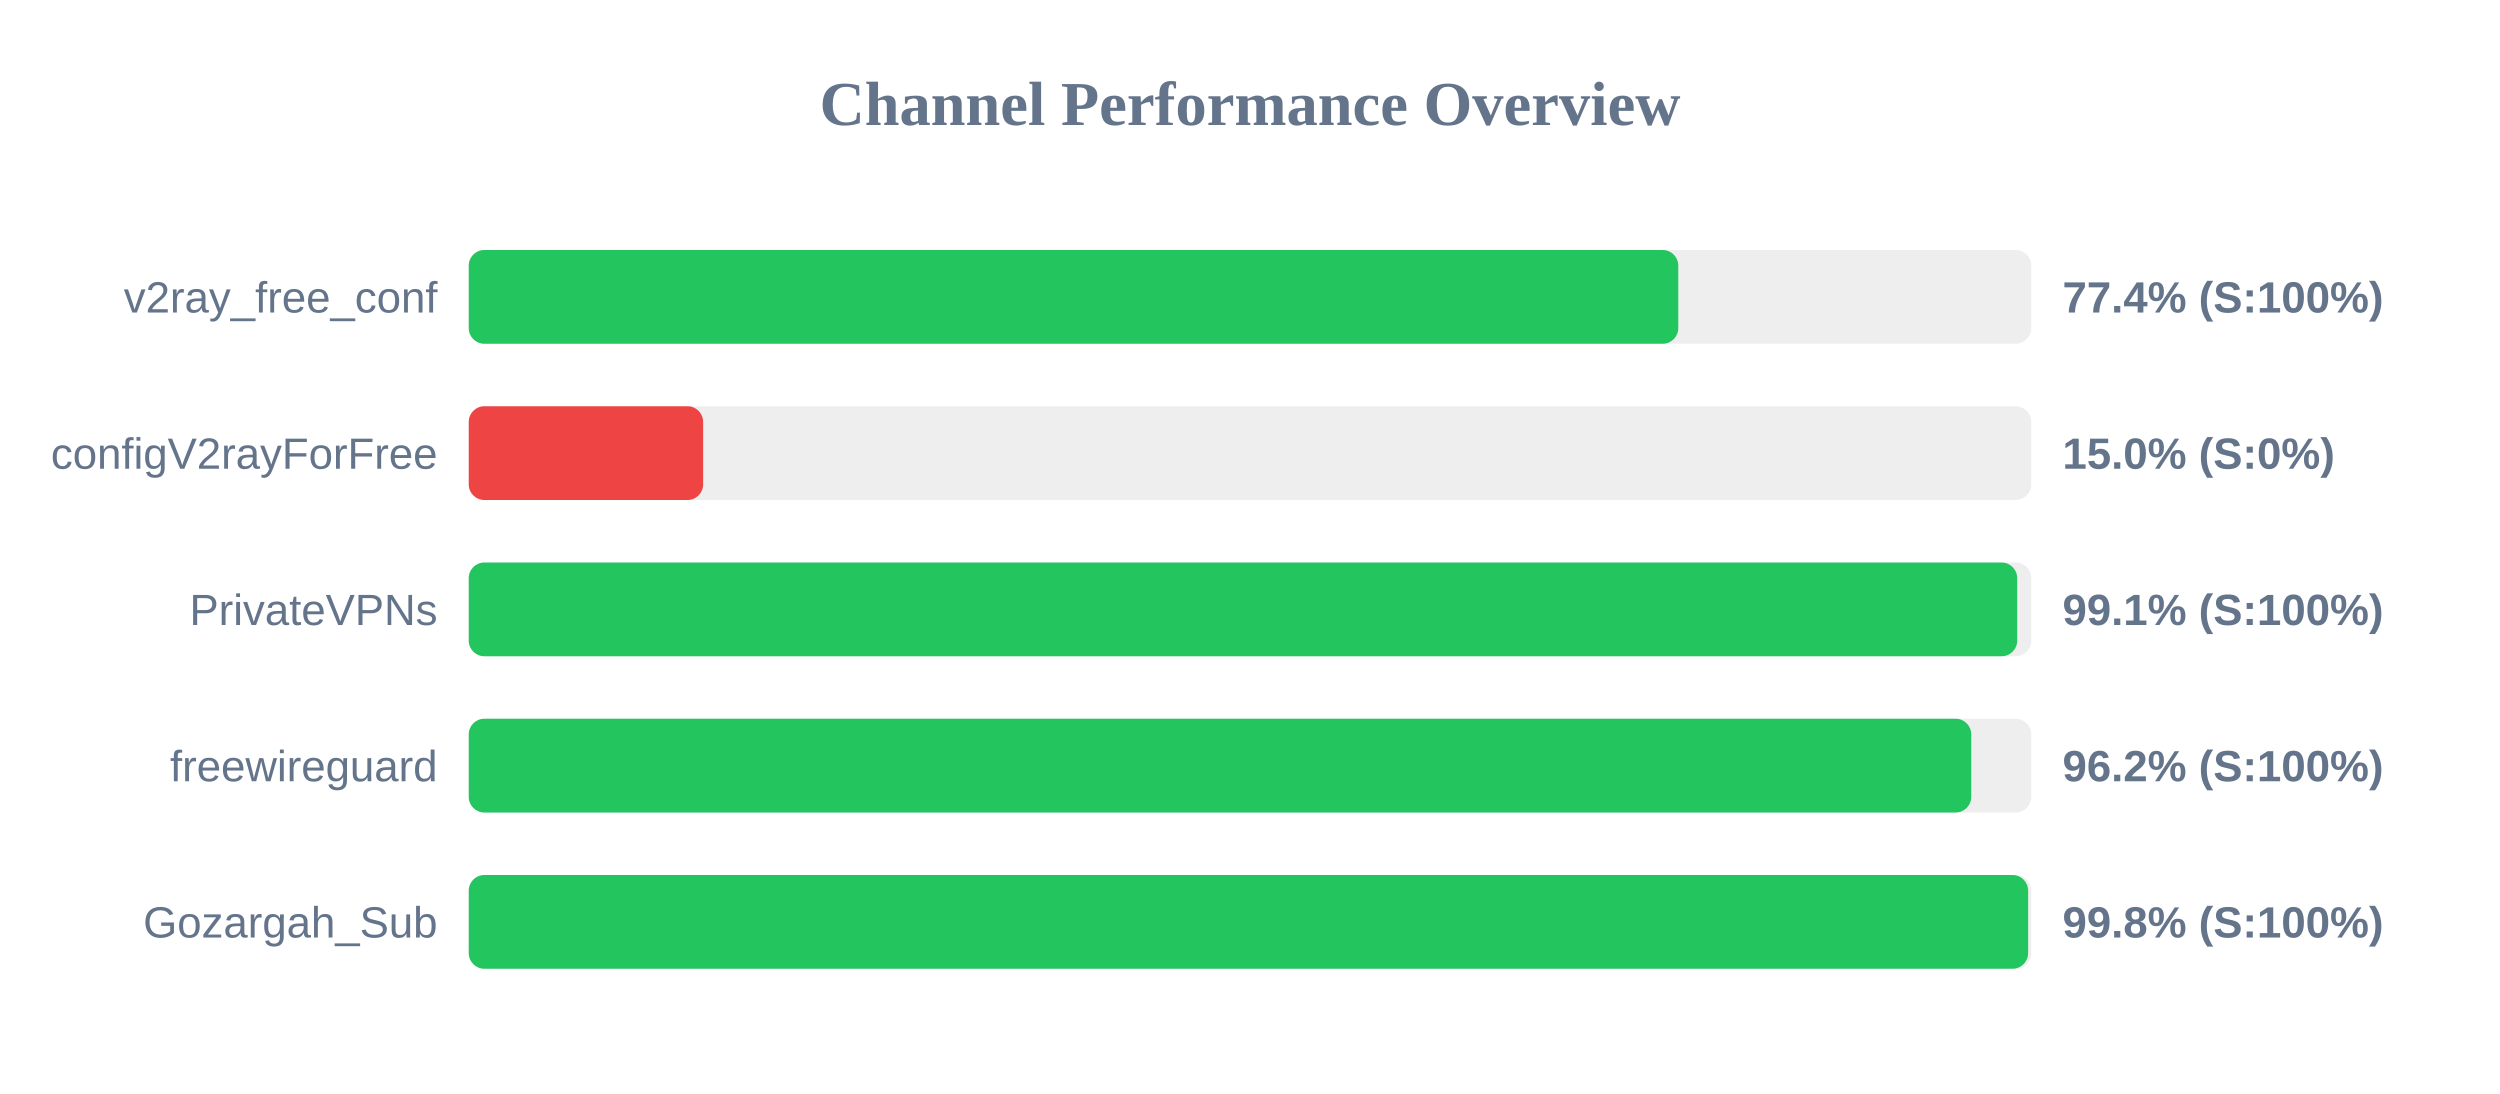
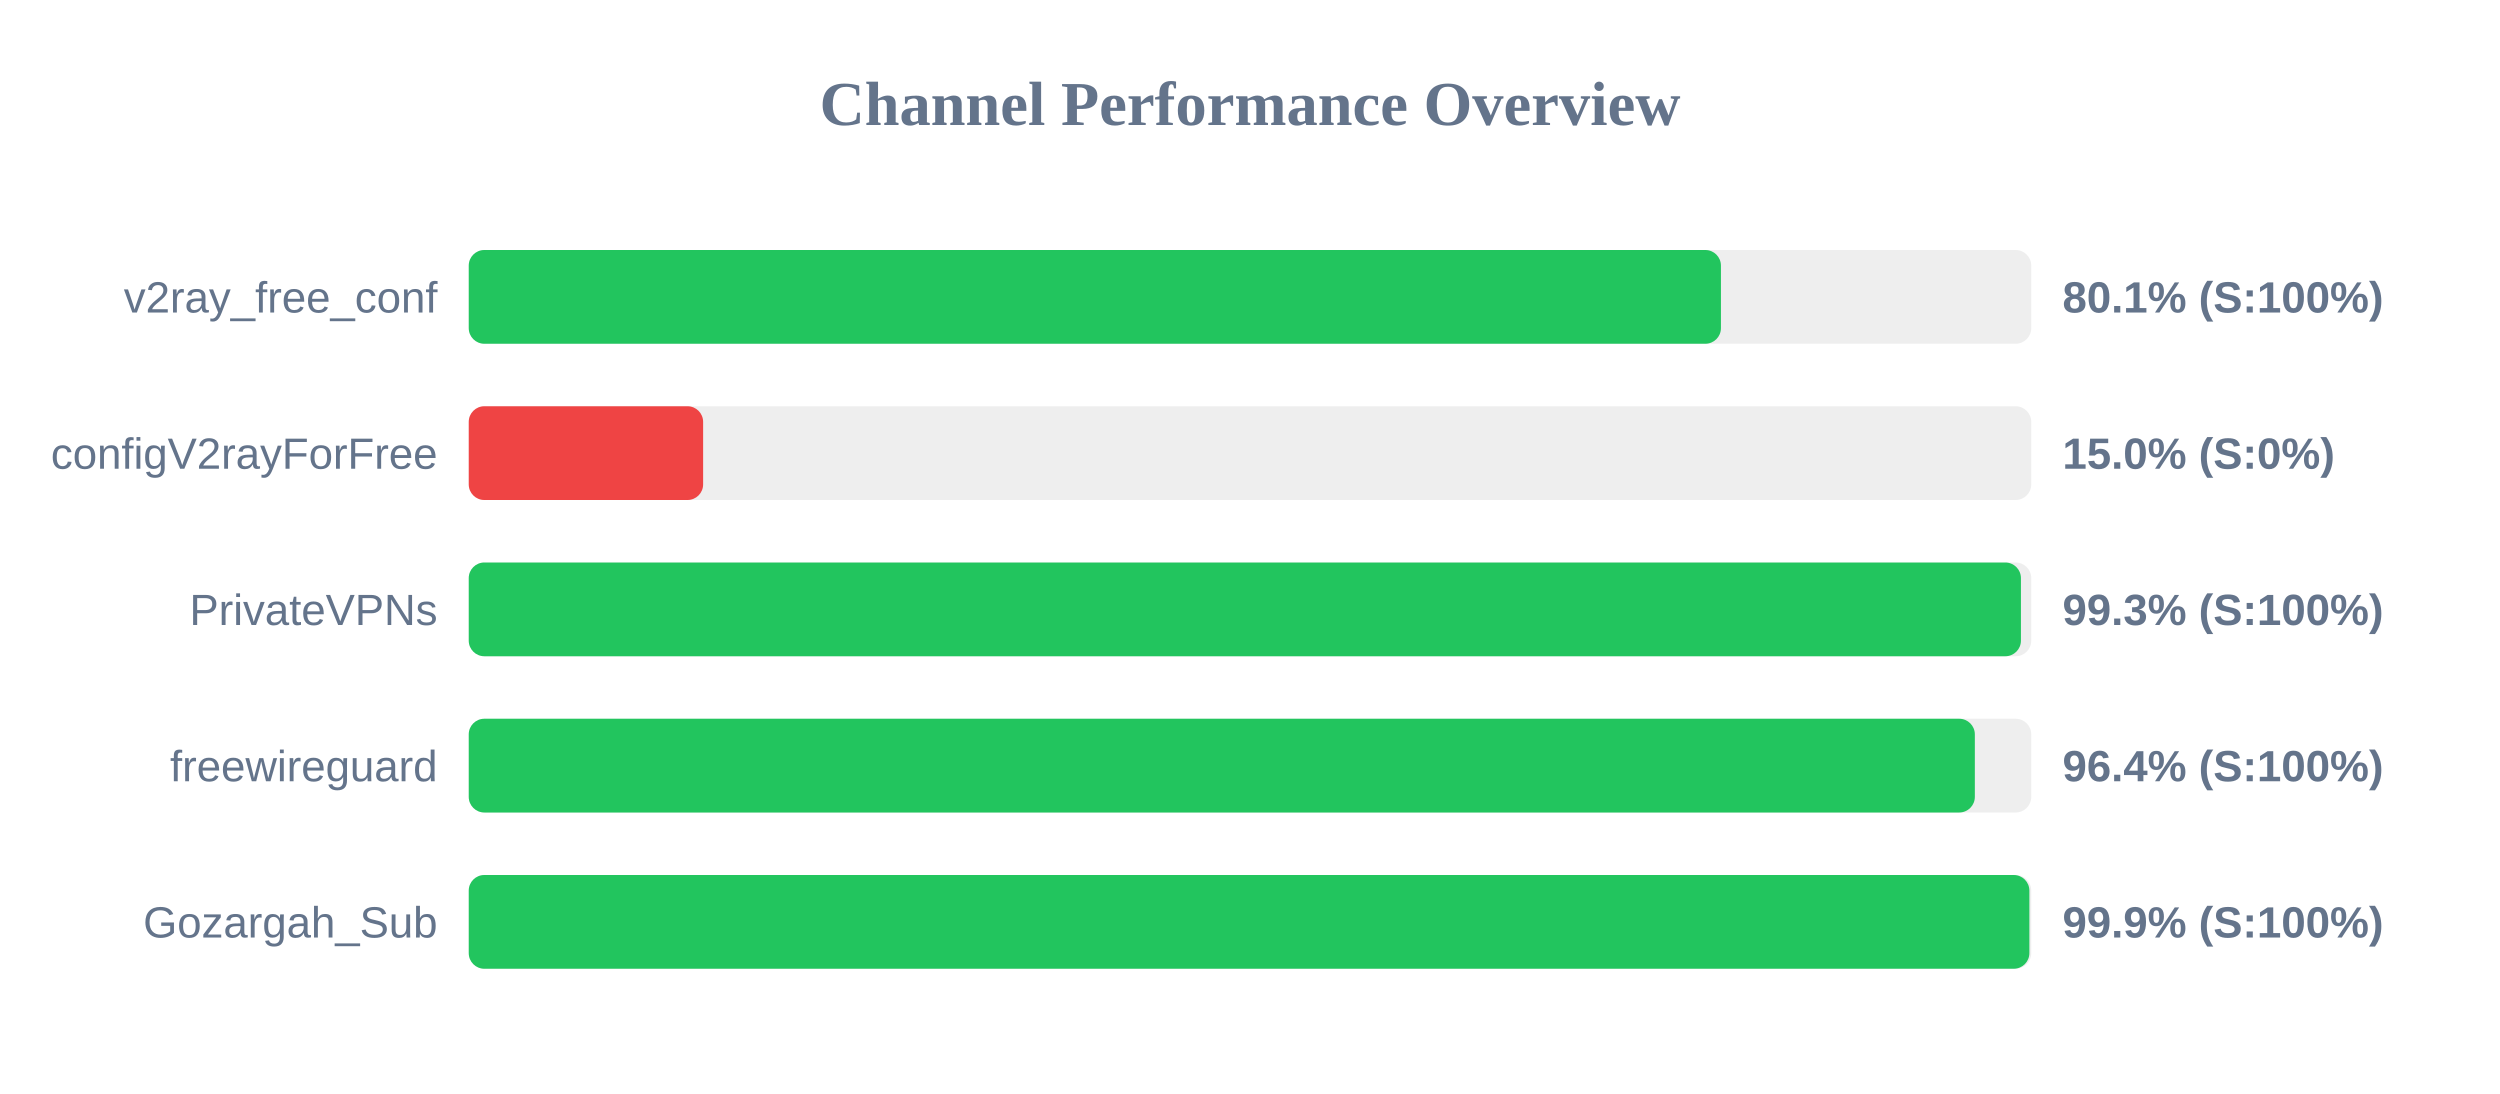
<svg xmlns="http://www.w3.org/2000/svg" width="800" height="350" version="1.1">
  <style>
        .row { font: 14px Arial; fill: #64748b; }
        .score { font: bold 14px Arial; fill: #64748b; }
    </style>
  <text x="400" y="40" text-anchor="middle" font-size="20px" font-weight="bold" fill="#64748b">Channel Performance Overview</text>
  <rect x="150" y="80" width="500" height="30" fill="#eee" rx="5" />
-   <rect x="150" y="80" width="387.05" height="30" fill="#22c55e" rx="5" />
+   <rect x="150" y="80" width="400.7" height="30" fill="#22c55e" rx="5" />
  <text x="140" y="100" text-anchor="end" class="row">v2ray_free_conf</text>
-   <text x="660" y="100" text-anchor="start" class="score">77.4% (S:100%)</text>
+   <text x="660" y="100" text-anchor="start" class="score">80.1% (S:100%)</text>
  <rect x="150" y="130" width="500" height="30" fill="#eee" rx="5" />
  <rect x="150" y="130" width="75.0" height="30" fill="#ef4444" rx="5" />
  <text x="140" y="150" text-anchor="end" class="row">configV2rayForFree</text>
  <text x="660" y="150" text-anchor="start" class="score">15.0% (S:0%)</text>
  <rect x="150" y="180" width="500" height="30" fill="#eee" rx="5" />
-   <rect x="150" y="180" width="495.5" height="30" fill="#22c55e" rx="5" />
+   <rect x="150" y="180" width="496.7" height="30" fill="#22c55e" rx="5" />
  <text x="140" y="200" text-anchor="end" class="row">PrivateVPNs</text>
-   <text x="660" y="200" text-anchor="start" class="score">99.1% (S:100%)</text>
+   <text x="660" y="200" text-anchor="start" class="score">99.3% (S:100%)</text>
  <rect x="150" y="230" width="500" height="30" fill="#eee" rx="5" />
-   <rect x="150" y="230" width="480.8" height="30" fill="#22c55e" rx="5" />
+   <rect x="150" y="230" width="481.95" height="30" fill="#22c55e" rx="5" />
  <text x="140" y="250" text-anchor="end" class="row">freewireguard</text>
-   <text x="660" y="250" text-anchor="start" class="score">96.2% (S:100%)</text>
+   <text x="660" y="250" text-anchor="start" class="score">96.4% (S:100%)</text>
  <rect x="150" y="280" width="500" height="30" fill="#eee" rx="5" />
-   <rect x="150" y="280" width="499.0" height="30" fill="#22c55e" rx="5" />
+   <rect x="150" y="280" width="499.4" height="30" fill="#22c55e" rx="5" />
  <text x="140" y="300" text-anchor="end" class="row">Gozargah_Sub</text>
-   <text x="660" y="300" text-anchor="start" class="score">99.8% (S:100%)</text>
+   <text x="660" y="300" text-anchor="start" class="score">99.9% (S:100%)</text>
</svg>
